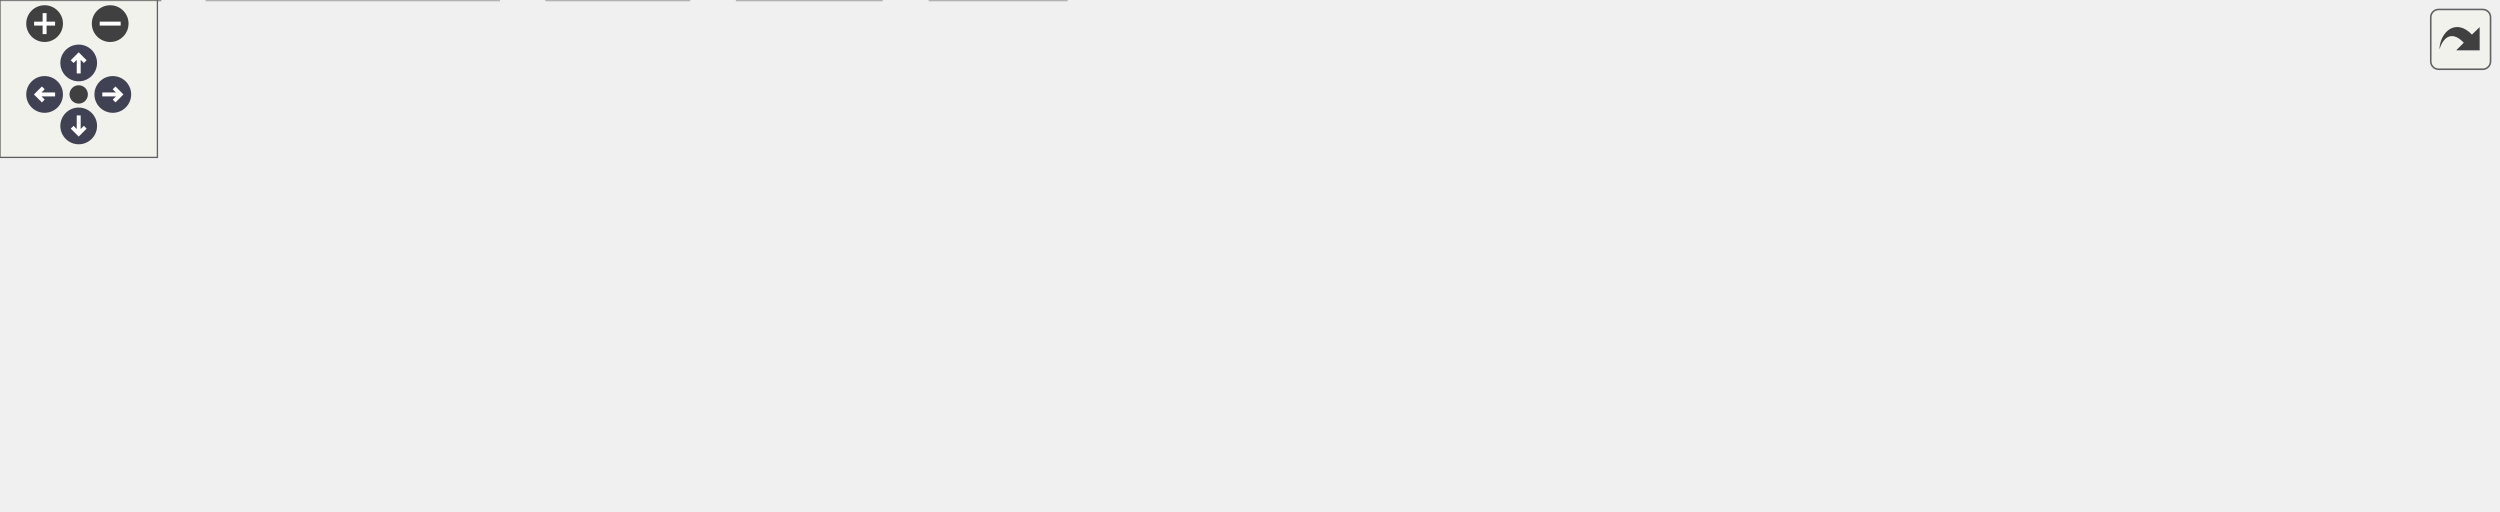
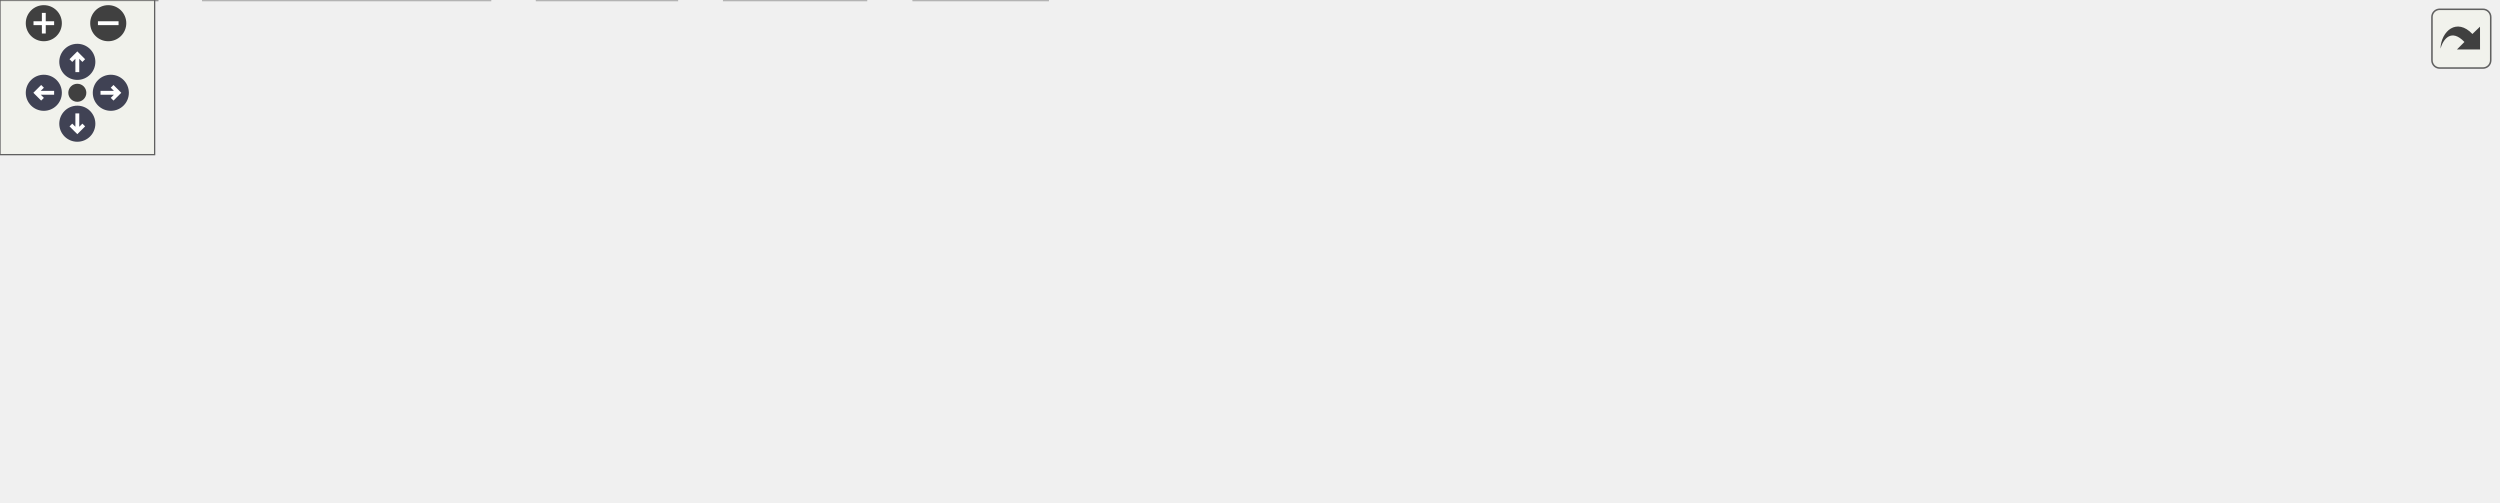
<svg xmlns="http://www.w3.org/2000/svg" xmlns:xlink="http://www.w3.org/1999/xlink" id="main" version="1.1" xml:space="preserve">
  <style type="text/css">
.node, .edge {opacity: 0.7;}
.node.selected, .edge.selected {opacity: 1;}
.edge:hover path { stroke: red; }
.edge:hover polygon { stroke: red; fill: red; }
</style>
  <defs>
    <circle id="rim" cx="0" cy="0" r="7" />
    <circle id="rim2" cx="0" cy="0" r="3.5" />
    <g id="zoomPlus">
      <use xlink:href="#rim" fill="#404040">
        <set attributeName="fill" to="#808080" begin="zoomplus.mouseover" end="zoomplus.mouseout" />
      </use>
      <path d="M-4,0h8M0,-4v8" fill="none" stroke="white" stroke-width="1.5" pointer-events="none" />
    </g>
    <g id="zoomMin">
      <use xlink:href="#rim" fill="#404040">
        <set attributeName="fill" to="#808080" begin="zoomminus.mouseover" end="zoomminus.mouseout" />
      </use>
      <path d="M-4,0h8" fill="none" stroke="white" stroke-width="1.5" pointer-events="none" />
    </g>
    <g id="arrowUp" transform="translate(30 24)">
      <use xlink:href="#rim" />
      <path pointer-events="none" fill="none" stroke="white" stroke-width="1.5" d="M0,-3.0v7 M-2.5,-0.5L0,-3.0L2.5,-0.5" />
    </g>
    <g id="arrowRight" transform="rotate(90) translate(36 -43)">
      <use xlink:href="#rim" />
      <path pointer-events="none" fill="none" stroke="white" stroke-width="1.5" d="M0,-3.0v7 M-2.5,-0.5L0,-3.0L2.5,-0.5" />
    </g>
    <g id="arrowDown" transform="rotate(180) translate(-30 -48)">
      <use xlink:href="#rim" />
      <path pointer-events="none" fill="none" stroke="white" stroke-width="1.5" d="M0,-3.0v7 M-2.5,-0.5L0,-3.0L2.5,-0.5" />
    </g>
    <g id="arrowLeft" transform="rotate(270) translate(-36 17)">
      <use xlink:href="#rim" />
      <path pointer-events="none" fill="none" stroke="white" stroke-width="1.5" d="M0,-3.0v7 M-2.5,-0.5L0,-3.0L2.5,-0.5" />
    </g>
    <g id="resetDef">
      <use xlink:href="#rim2" fill="#404040">
        <set attributeName="fill" to="#808080" begin="reset.mouseover" end="reset.mouseout" />
      </use>
    </g>
  </defs>
  <svg id="graph" class="graph">
    <g id="viewport">
      <g id="Node000001" class="node">
        <g id="a_Node000001">
-           <a xlink:title="Find the full path of a file in the directories specified by the.">
-             <polygon fill="#999999" stroke="#666666" points="533.38,-134.25 471.62,-134.25 471.62,-113.5 533.38,-113.5 533.38,-134.25" />
-             <text xml:space="preserve" text-anchor="middle" x="502.5" y="-120.75" font-family="Helvetica,sans-Serif" font-size="10.00">whence.c</text>
+           <a xlink:title="Functions to execute external commands.">
+             <polygon fill="#999999" stroke="#666666" points="558.25,-134.25 510.75,-134.25 510.75,-113.5 558.25,-113.5 558.25,-134.25" />
+             <text xml:space="preserve" text-anchor="middle" x="534.5" y="-120.75" font-family="Helvetica,sans-Serif" font-size="10.00">exec.c</text>
          </a>
        </g>
      </g>
      <g id="Node000002" class="node">
        <g id="a_Node000002">
-           <a xlink:title=" ">
-             <polygon fill="#e0e0e0" stroke="#999999" points="222.88,-77.5 176.12,-77.5 176.12,-56.75 222.88,-56.75 222.88,-77.5" />
-             <text xml:space="preserve" text-anchor="middle" x="199.5" y="-64" font-family="Helvetica,sans-Serif" font-size="10.00">argp.h</text>
+           <a xlink:href="../../d8/db9/a00725.html" target="_top" xlink:title="Headder for C-Menu API library, libcm.so.">
+             <polygon fill="white" stroke="#666666" points="268.5,-77.5 228.5,-77.5 228.5,-56.75 268.5,-56.75 268.5,-77.5" />
+             <text xml:space="preserve" text-anchor="middle" x="248.5" y="-64" font-family="Helvetica,sans-Serif" font-size="10.00">cm.h</text>
          </a>
        </g>
      </g>
      <g id="edge1_Node000001_Node000002" class="edge">
        <g id="a_edge1_Node000001_Node000002">
          <a xlink:title=" ">
-             <path fill="none" stroke="#63b8ff" d="M471.38,-118.89C422.72,-112.4 325.5,-98.38 234.27,-77.93" />
-             <polygon fill="#63b8ff" stroke="#63b8ff" points="235.19,-74.55 224.66,-75.74 233.63,-81.37 235.19,-74.55" />
+             <path fill="none" stroke="#63b8ff" d="M510.29,-118.42C466.97,-110.41 373.35,-92.99 294.5,-77.5 289.73,-76.56 284.69,-75.55 279.76,-74.56" />
+             <polygon fill="#63b8ff" stroke="#63b8ff" points="280.62,-71.16 270.12,-72.6 279.22,-78.02 280.62,-71.16" />
+           </a>
+         </g>
+       </g>
+       <g id="Node000006" class="node">
+         <g id="a_Node000006">
+           <a xlink:title=" ">
+             <polygon fill="#e0e0e0" stroke="#999999" points="336,-20.75 281,-20.75 281,0 336,0 336,-20.75" />
+             <text xml:space="preserve" text-anchor="middle" x="308.5" y="-7.25" font-family="Helvetica,sans-Serif" font-size="10.00">stddef.h</text>
+           </a>
+         </g>
+       </g>
+       <g id="edge9_Node000001_Node000006" class="edge">
+         <g id="a_edge9_Node000001_Node000006">
+           <a xlink:title=" ">
+             <path fill="none" stroke="#63b8ff" d="M510.34,-121.96C473.8,-119.5 403.64,-110.47 355.5,-77.5 338.65,-65.96 325.81,-46.27 317.84,-31.37" />
+             <polygon fill="#63b8ff" stroke="#63b8ff" points="320.99,-29.85 313.39,-22.48 314.73,-32.99 320.99,-29.85" />
+           </a>
+         </g>
+       </g>
+       <g id="Node000007" class="node">
+         <g id="a_Node000007">
+           <a xlink:title=" ">
+             <polygon fill="#e0e0e0" stroke="#999999" points="406.5,-20.75 354.5,-20.75 354.5,0 406.5,0 406.5,-20.75" />
+             <text xml:space="preserve" text-anchor="middle" x="380.5" y="-7.25" font-family="Helvetica,sans-Serif" font-size="10.00">stdlib.h</text>
+           </a>
+         </g>
+       </g>
+       <g id="edge10_Node000001_Node000007" class="edge">
+         <g id="a_edge10_Node000001_Node000007">
+           <a xlink:title=" ">
+             <path fill="none" stroke="#63b8ff" d="M510.43,-119.99C468.09,-114.38 383.11,-100.46 365.5,-77.5 355.22,-64.1 361.17,-44.96 368.39,-30.71" />
+             <polygon fill="#63b8ff" stroke="#63b8ff" points="371.29,-32.7 373.16,-22.27 365.2,-29.25 371.29,-32.7" />
+           </a>
+         </g>
+       </g>
+       <g id="Node000008" class="node">
+         <g id="a_Node000008">
+           <a xlink:title=" ">
+             <polygon fill="#e0e0e0" stroke="#999999" points="424.75,-77.5 374.25,-77.5 374.25,-56.75 424.75,-56.75 424.75,-77.5" />
+             <text xml:space="preserve" text-anchor="middle" x="399.5" y="-64" font-family="Helvetica,sans-Serif" font-size="10.00">errno.h</text>
+           </a>
+         </g>
+       </g>
+       <g id="edge7_Node000001_Node000008" class="edge">
+         <g id="a_edge7_Node000001_Node000008">
+           <a xlink:title=" ">
+             <path fill="none" stroke="#63b8ff" d="M510.36,-113.09C489.06,-104.44 457.75,-91.75 433.83,-82.05" />
+             <polygon fill="#63b8ff" stroke="#63b8ff" points="435.41,-78.91 424.83,-78.4 432.78,-85.4 435.41,-78.91" />
+           </a>
+         </g>
+       </g>
+       <g id="Node000009" class="node">
+         <g id="a_Node000009">
+           <a xlink:title=" ">
+             <polygon fill="#e0e0e0" stroke="#999999" points="489.88,-77.5 443.12,-77.5 443.12,-56.75 489.88,-56.75 489.88,-77.5" />
+             <text xml:space="preserve" text-anchor="middle" x="466.5" y="-64" font-family="Helvetica,sans-Serif" font-size="10.00">fcntl.h</text>
+           </a>
+         </g>
+       </g>
+       <g id="edge8_Node000001_Node000009" class="edge">
+         <g id="a_edge8_Node000001_Node000009">
+           <a xlink:title=" ">
+             <path fill="none" stroke="#63b8ff" d="M522.34,-113.09C512.67,-105.3 498.92,-94.22 487.48,-85.01" />
+             <polygon fill="#63b8ff" stroke="#63b8ff" points="489.71,-82.32 479.73,-78.78 485.32,-87.78 489.71,-82.32" />
+           </a>
+         </g>
+       </g>
+       <g id="Node000010" class="node">
+         <g id="a_Node000010">
+           <a xlink:title=" ">
+             <polygon fill="#e0e0e0" stroke="#999999" points="560.88,-77.5 508.12,-77.5 508.12,-56.75 560.88,-56.75 560.88,-77.5" />
+             <text xml:space="preserve" text-anchor="middle" x="534.5" y="-64" font-family="Helvetica,sans-Serif" font-size="10.00">string.h</text>
+           </a>
+         </g>
+       </g>
+       <g id="edge11_Node000001_Node000010" class="edge">
+         <g id="a_edge11_Node000001_Node000010">
+           <a xlink:title=" ">
+             <path fill="none" stroke="#63b8ff" d="M534.5,-113.09C534.5,-106.47 534.5,-97.47 534.5,-89.27" />
+             <polygon fill="#63b8ff" stroke="#63b8ff" points="538,-89.34 534.5,-79.34 531,-89.34 538,-89.34" />
+           </a>
+         </g>
+       </g>
+       <g id="Node000011" class="node">
+         <g id="a_Node000011">
+           <a xlink:title=" ">
+             <polygon fill="#e0e0e0" stroke="#999999" points="642.12,-77.5 578.88,-77.5 578.88,-56.75 642.12,-56.75 642.12,-77.5" />
+             <text xml:space="preserve" text-anchor="middle" x="610.5" y="-64" font-family="Helvetica,sans-Serif" font-size="10.00">sys/stat.h</text>
+           </a>
+         </g>
+       </g>
+       <g id="edge12_Node000001_Node000011" class="edge">
+         <g id="a_edge12_Node000001_Node000011">
+           <a xlink:title=" ">
+             <path fill="none" stroke="#63b8ff" d="M548.09,-113.09C559.11,-105.15 574.89,-93.78 587.82,-84.46" />
+             <polygon fill="#63b8ff" stroke="#63b8ff" points="589.73,-87.4 595.8,-78.71 585.64,-81.72 589.73,-87.4" />
+           </a>
+         </g>
+       </g>
+       <g id="Node000012" class="node">
+         <g id="a_Node000012">
+           <a xlink:title=" ">
+             <polygon fill="#e0e0e0" stroke="#999999" points="731.25,-77.5 659.75,-77.5 659.75,-56.75 731.25,-56.75 731.25,-77.5" />
+             <text xml:space="preserve" text-anchor="middle" x="695.5" y="-64" font-family="Helvetica,sans-Serif" font-size="10.00">sys/types.h</text>
+           </a>
+         </g>
+       </g>
+       <g id="edge13_Node000001_Node000012" class="edge">
+         <g id="a_edge13_Node000001_Node000012">
+           <a xlink:title=" ">
+             <path fill="none" stroke="#63b8ff" d="M558.6,-114.68C584.31,-105.94 625.43,-91.95 655.9,-81.59" />
+             <polygon fill="#63b8ff" stroke="#63b8ff" points="656.82,-84.97 665.16,-78.44 654.57,-78.35 656.82,-84.97" />
+           </a>
+         </g>
+       </g>
+       <g id="Node000013" class="node">
+         <g id="a_Node000013">
+           <a xlink:title=" ">
+             <polygon fill="#e0e0e0" stroke="#999999" points="815.25,-77.5 749.75,-77.5 749.75,-56.75 815.25,-56.75 815.25,-77.5" />
+             <text xml:space="preserve" text-anchor="middle" x="782.5" y="-64" font-family="Helvetica,sans-Serif" font-size="10.00">sys/wait.h</text>
+           </a>
+         </g>
+       </g>
+       <g id="edge14_Node000001_Node000013" class="edge">
+         <g id="a_edge14_Node000001_Node000013">
+           <a xlink:title=" ">
+             <path fill="none" stroke="#63b8ff" d="M558.61,-117.59C595.2,-109.56 667.23,-93.73 738.52,-77.93" />
+             <polygon fill="#63b8ff" stroke="#63b8ff" points="739,-81.41 748.01,-75.83 737.49,-74.58 739,-81.41" />
+           </a>
+         </g>
+       </g>
+       <g id="Node000014" class="node">
+         <g id="a_Node000014">
+           <a xlink:title=" ">
+             <polygon fill="#e0e0e0" stroke="#999999" points="895.75,-77.5 833.25,-77.5 833.25,-56.75 895.75,-56.75 895.75,-77.5" />
+             <text xml:space="preserve" text-anchor="middle" x="864.5" y="-64" font-family="Helvetica,sans-Serif" font-size="10.00">termios.h</text>
+           </a>
+         </g>
+       </g>
+       <g id="edge15_Node000001_Node000014" class="edge">
+         <g id="a_edge15_Node000001_Node000014">
+           <a xlink:title=" ">
+             <path fill="none" stroke="#63b8ff" d="M558.67,-119.72C606.8,-113.3 718.26,-97.77 821.82,-77.91" />
+             <polygon fill="#63b8ff" stroke="#63b8ff" points="822.47,-81.35 831.62,-76.01 821.14,-74.47 822.47,-81.35" />
+           </a>
+         </g>
+       </g>
+       <g id="Node000015" class="node">
+         <g id="a_Node000015">
+           <a xlink:title=" ">
+             <polygon fill="#e0e0e0" stroke="#999999" points="969,-77.5 914,-77.5 914,-56.75 969,-56.75 969,-77.5" />
+             <text xml:space="preserve" text-anchor="middle" x="941.5" y="-64" font-family="Helvetica,sans-Serif" font-size="10.00">unistd.h</text>
+           </a>
+         </g>
+       </g>
+       <g id="edge16_Node000001_Node000015" class="edge">
+         <g id="a_edge16_Node000001_Node000015">
+           <a xlink:title=" ">
+             <path fill="none" stroke="#63b8ff" d="M558.47,-120.99C616.04,-116.24 766.82,-102.49 902.7,-77.61" />
+             <polygon fill="#63b8ff" stroke="#63b8ff" points="903.02,-81.11 912.22,-75.84 901.74,-74.23 903.02,-81.11" />
          </a>
        </g>
      </g>
      <g id="Node000003" class="node">
        <g id="a_Node000003">
-           <a xlink:href="../../d8/db9/a00725.html" target="_top" xlink:title="Headder for C-Menu API library, libcm.so.">
-             <polygon fill="white" stroke="#666666" points="280.5,-77.5 240.5,-77.5 240.5,-56.75 280.5,-56.75 280.5,-77.5" />
-             <text xml:space="preserve" text-anchor="middle" x="260.5" y="-64" font-family="Helvetica,sans-Serif" font-size="10.00">cm.h</text>
-           </a>
-         </g>
-       </g>
-       <g id="edge2_Node000001_Node000003" class="edge">
-         <g id="a_edge2_Node000001_Node000003">
-           <a xlink:title=" ">
-             <path fill="none" stroke="#63b8ff" d="M471.37,-116.63C430.59,-108.33 356.94,-92.91 294.5,-77.5 293.68,-77.3 292.84,-77.09 292,-76.87" />
-             <polygon fill="#63b8ff" stroke="#63b8ff" points="292.97,-73.51 282.41,-74.34 291.19,-80.28 292.97,-73.51" />
-           </a>
-         </g>
-       </g>
-       <g id="Node000007" class="node">
-         <g id="a_Node000007">
-           <a xlink:title=" ">
-             <polygon fill="#e0e0e0" stroke="#999999" points="336,-20.75 281,-20.75 281,0 336,0 336,-20.75" />
-             <text xml:space="preserve" text-anchor="middle" x="308.5" y="-7.25" font-family="Helvetica,sans-Serif" font-size="10.00">stddef.h</text>
-           </a>
-         </g>
-       </g>
-       <g id="edge11_Node000001_Node000007" class="edge">
-         <g id="a_edge11_Node000001_Node000007">
-           <a xlink:title=" ">
-             <path fill="none" stroke="#63b8ff" d="M471.16,-119.01C439.72,-113.86 391.12,-102.33 356.5,-77.5 339.78,-65.51 326.6,-45.88 318.31,-31.12" />
-             <polygon fill="#63b8ff" stroke="#63b8ff" points="321.43,-29.53 313.66,-22.32 315.24,-32.8 321.43,-29.53" />
-           </a>
-         </g>
-       </g>
-       <g id="Node000008" class="node">
-         <g id="a_Node000008">
-           <a xlink:title=" ">
-             <polygon fill="#e0e0e0" stroke="#999999" points="406.5,-20.75 354.5,-20.75 354.5,0 406.5,0 406.5,-20.75" />
-             <text xml:space="preserve" text-anchor="middle" x="380.5" y="-7.25" font-family="Helvetica,sans-Serif" font-size="10.00">stdlib.h</text>
-           </a>
-         </g>
-       </g>
-       <g id="edge13_Node000001_Node000008" class="edge">
-         <g id="a_edge13_Node000001_Node000008">
-           <a xlink:title=" ">
-             <path fill="none" stroke="#63b8ff" d="M471.16,-122.39C438.72,-120.01 389.48,-110.71 365.5,-77.5 355.61,-63.81 361.52,-44.7 368.62,-30.55" />
-             <polygon fill="#63b8ff" stroke="#63b8ff" points="371.47,-32.61 373.3,-22.18 365.36,-29.19 371.47,-32.61" />
-           </a>
-         </g>
-       </g>
-       <g id="Node000009" class="node">
-         <g id="a_Node000009">
-           <a xlink:title=" ">
-             <polygon fill="#e0e0e0" stroke="#999999" points="420.88,-77.5 374.12,-77.5 374.12,-56.75 420.88,-56.75 420.88,-77.5" />
-             <text xml:space="preserve" text-anchor="middle" x="397.5" y="-64" font-family="Helvetica,sans-Serif" font-size="10.00">fcntl.h</text>
-           </a>
-         </g>
-       </g>
-       <g id="edge8_Node000001_Node000009" class="edge">
-         <g id="a_edge8_Node000001_Node000009">
-           <a xlink:title=" ">
-             <path fill="none" stroke="#63b8ff" d="M483.73,-113.09C467.75,-104.76 444.55,-92.66 426.24,-83.11" />
-             <polygon fill="#63b8ff" stroke="#63b8ff" points="427.94,-80.05 417.45,-78.53 424.7,-86.26 427.94,-80.05" />
-           </a>
-         </g>
-       </g>
-       <g id="Node000010" class="node">
-         <g id="a_Node000010">
-           <a xlink:title=" ">
-             <polygon fill="#e0e0e0" stroke="#999999" points="491.88,-77.5 439.12,-77.5 439.12,-56.75 491.88,-56.75 491.88,-77.5" />
-             <text xml:space="preserve" text-anchor="middle" x="465.5" y="-64" font-family="Helvetica,sans-Serif" font-size="10.00">limits.h</text>
-           </a>
-         </g>
-       </g>
-       <g id="edge9_Node000001_Node000010" class="edge">
-         <g id="a_edge9_Node000001_Node000010">
-           <a xlink:title=" ">
-             <path fill="none" stroke="#63b8ff" d="M495.89,-113.09C491.04,-105.92 484.32,-95.98 478.43,-87.26" />
-             <polygon fill="#63b8ff" stroke="#63b8ff" points="481.4,-85.41 472.91,-79.08 475.6,-89.33 481.4,-85.41" />
-           </a>
-         </g>
-       </g>
-       <g id="Node000011" class="node">
-         <g id="a_Node000011">
-           <a xlink:title=" ">
-             <polygon fill="#e0e0e0" stroke="#999999" points="571,-77.5 510,-77.5 510,-56.75 571,-56.75 571,-77.5" />
-             <text xml:space="preserve" text-anchor="middle" x="540.5" y="-64" font-family="Helvetica,sans-Serif" font-size="10.00">stdbool.h</text>
-           </a>
-         </g>
-       </g>
-       <g id="edge10_Node000001_Node000011" class="edge">
-         <g id="a_edge10_Node000001_Node000011">
-           <a xlink:title=" ">
-             <path fill="none" stroke="#63b8ff" d="M509.29,-113.09C514.27,-105.92 521.17,-95.98 527.22,-87.26" />
-             <polygon fill="#63b8ff" stroke="#63b8ff" points="530.08,-89.28 532.9,-79.07 524.32,-85.29 530.08,-89.28" />
-           </a>
-         </g>
-       </g>
-       <g id="Node000012" class="node">
-         <g id="a_Node000012">
-           <a xlink:title=" ">
-             <polygon fill="#e0e0e0" stroke="#999999" points="638,-77.5 589,-77.5 589,-56.75 638,-56.75 638,-77.5" />
-             <text xml:space="preserve" text-anchor="middle" x="613.5" y="-64" font-family="Helvetica,sans-Serif" font-size="10.00">stdio.h</text>
-           </a>
-         </g>
-       </g>
-       <g id="edge12_Node000001_Node000012" class="edge">
-         <g id="a_edge12_Node000001_Node000012">
-           <a xlink:title=" ">
-             <path fill="none" stroke="#63b8ff" d="M522.34,-113.09C539.39,-104.68 564.22,-92.43 583.66,-82.84" />
-             <polygon fill="#63b8ff" stroke="#63b8ff" points="585.05,-86.06 592.47,-78.5 581.95,-79.78 585.05,-86.06" />
-           </a>
-         </g>
-       </g>
-       <g id="Node000013" class="node">
-         <g id="a_Node000013">
-           <a xlink:title=" ">
-             <polygon fill="#e0e0e0" stroke="#999999" points="708.88,-77.5 656.12,-77.5 656.12,-56.75 708.88,-56.75 708.88,-77.5" />
-             <text xml:space="preserve" text-anchor="middle" x="682.5" y="-64" font-family="Helvetica,sans-Serif" font-size="10.00">string.h</text>
-           </a>
-         </g>
-       </g>
-       <g id="edge14_Node000001_Node000013" class="edge">
-         <g id="a_edge14_Node000001_Node000013">
-           <a xlink:title=" ">
-             <path fill="none" stroke="#63b8ff" d="M533.85,-113.34C564.76,-103.94 612,-89.57 644.91,-79.56" />
-             <polygon fill="#63b8ff" stroke="#63b8ff" points="645.9,-82.92 654.45,-76.66 643.86,-76.22 645.9,-82.92" />
-           </a>
-         </g>
-       </g>
-       <g id="Node000014" class="node">
-         <g id="a_Node000014">
-           <a xlink:title=" ">
-             <polygon fill="#e0e0e0" stroke="#999999" points="790.12,-77.5 726.88,-77.5 726.88,-56.75 790.12,-56.75 790.12,-77.5" />
-             <text xml:space="preserve" text-anchor="middle" x="758.5" y="-64" font-family="Helvetica,sans-Serif" font-size="10.00">sys/stat.h</text>
-           </a>
-         </g>
-       </g>
-       <g id="edge15_Node000001_Node000014" class="edge">
-         <g id="a_edge15_Node000001_Node000014">
-           <a xlink:title=" ">
-             <path fill="none" stroke="#63b8ff" d="M533.87,-116.43C573.72,-108.2 644.91,-93.37 715.81,-77.84" />
-             <polygon fill="#63b8ff" stroke="#63b8ff" points="716.23,-81.33 725.25,-75.77 714.73,-74.5 716.23,-81.33" />
-           </a>
-         </g>
-       </g>
-       <g id="Node000015" class="node">
-         <g id="a_Node000015">
-           <a xlink:title=" ">
-             <polygon fill="#e0e0e0" stroke="#999999" points="879.25,-77.5 807.75,-77.5 807.75,-56.75 879.25,-56.75 879.25,-77.5" />
-             <text xml:space="preserve" text-anchor="middle" x="843.5" y="-64" font-family="Helvetica,sans-Serif" font-size="10.00">sys/types.h</text>
-           </a>
-         </g>
-       </g>
-       <g id="edge16_Node000001_Node000015" class="edge">
-         <g id="a_edge16_Node000001_Node000015">
-           <a xlink:title=" ">
-             <path fill="none" stroke="#63b8ff" d="M533.81,-118.7C586.17,-111.6 695.03,-96.26 796.46,-77.98" />
-             <polygon fill="#63b8ff" stroke="#63b8ff" points="796.81,-81.47 806.03,-76.24 795.56,-74.59 796.81,-81.47" />
-           </a>
-         </g>
-       </g>
-       <g id="Node000016" class="node">
-         <g id="a_Node000016">
-           <a xlink:title=" ">
-             <polygon fill="#e0e0e0" stroke="#999999" points="952,-77.5 897,-77.5 897,-56.75 952,-56.75 952,-77.5" />
-             <text xml:space="preserve" text-anchor="middle" x="924.5" y="-64" font-family="Helvetica,sans-Serif" font-size="10.00">unistd.h</text>
-           </a>
-         </g>
-       </g>
-       <g id="edge17_Node000001_Node000016" class="edge">
-         <g id="a_edge17_Node000001_Node000016">
-           <a xlink:title=" ">
-             <path fill="none" stroke="#63b8ff" d="M533.74,-120.67C597.96,-115.83 749.59,-102.78 885.66,-77.83" />
-             <polygon fill="#63b8ff" stroke="#63b8ff" points="886,-81.32 895.19,-76.05 884.72,-74.44 886,-81.32" />
-           </a>
-         </g>
-       </g>
-       <g id="Node000004" class="node">
-         <g id="a_Node000004">
          <a xlink:href="../../df/d3b/a00728.html" target="_top" xlink:title=" ">
            <polygon fill="white" stroke="#666666" points="61,-20.75 0,-20.75 0,0 61,0 61,-20.75" />
            <text xml:space="preserve" text-anchor="middle" x="30.5" y="-7.25" font-family="Helvetica,sans-Serif" font-size="10.00">version.h</text>
          </a>
        </g>
      </g>
-       <g id="edge3_Node000003_Node000004" class="edge">
-         <g id="a_edge3_Node000003_Node000004">
-           <a xlink:title=" ">
-             <path fill="none" stroke="#63b8ff" d="M240.29,-59.32C237.36,-58.41 234.36,-57.53 231.5,-56.75 163.67,-38.29 143.25,-37.41 72.03,-21.29" />
-             <polygon fill="#63b8ff" stroke="#63b8ff" points="73.15,-17.95 62.62,-19.13 71.59,-24.78 73.15,-17.95" />
+       <g id="edge2_Node000002_Node000003" class="edge">
+         <g id="a_edge2_Node000002_Node000003">
+           <a xlink:title=" ">
+             <path fill="none" stroke="#63b8ff" d="M228.38,-61.07C193.03,-52.19 119.1,-33.63 72.29,-21.87" />
+             <polygon fill="#63b8ff" stroke="#63b8ff" points="73.32,-18.52 62.77,-19.48 71.61,-25.31 73.32,-18.52" />
+           </a>
+         </g>
+       </g>
+       <g id="Node000004" class="node">
+         <g id="a_Node000004">
+           <a xlink:title=" ">
+             <polygon fill="#e0e0e0" stroke="#999999" points="190.12,-20.75 78.88,-20.75 78.88,0 190.12,0 190.12,-20.75" />
+             <text xml:space="preserve" text-anchor="middle" x="134.5" y="-7.25" font-family="Helvetica,sans-Serif" font-size="10.00">ncursesw/ncurses.h</text>
+           </a>
+         </g>
+       </g>
+       <g id="edge3_Node000002_Node000004" class="edge">
+         <g id="a_edge3_Node000002_Node000004">
+           <a xlink:title=" ">
+             <path fill="none" stroke="#63b8ff" d="M228.12,-56.34C210.53,-47.89 184.87,-35.57 164.87,-25.96" />
+             <polygon fill="#63b8ff" stroke="#63b8ff" points="166.6,-22.91 156.07,-21.73 163.57,-29.22 166.6,-22.91" />
          </a>
        </g>
      </g>
      <g id="Node000005" class="node">
        <g id="a_Node000005">
          <a xlink:title=" ">
-             <polygon fill="#e0e0e0" stroke="#999999" points="190.12,-20.75 78.88,-20.75 78.88,0 190.12,0 190.12,-20.75" />
-             <text xml:space="preserve" text-anchor="middle" x="134.5" y="-7.25" font-family="Helvetica,sans-Serif" font-size="10.00">ncursesw/ncurses.h</text>
-           </a>
-         </g>
-       </g>
-       <g id="edge4_Node000003_Node000005" class="edge">
-         <g id="a_edge4_Node000003_Node000005">
-           <a xlink:title=" ">
-             <path fill="none" stroke="#63b8ff" d="M240.26,-57.33C220.56,-48.77 190.3,-35.62 167.19,-25.58" />
-             <polygon fill="#63b8ff" stroke="#63b8ff" points="168.77,-22.45 158.21,-21.68 165.98,-28.87 168.77,-22.45" />
-           </a>
-         </g>
-       </g>
-       <g id="Node000006" class="node">
-         <g id="a_Node000006">
-           <a xlink:title=" ">
            <polygon fill="#e0e0e0" stroke="#999999" points="262.62,-20.75 208.38,-20.75 208.38,0 262.62,0 262.62,-20.75" />
            <text xml:space="preserve" text-anchor="middle" x="235.5" y="-7.25" font-family="Helvetica,sans-Serif" font-size="10.00">signal.h</text>
          </a>
        </g>
      </g>
-       <g id="edge5_Node000003_Node000006" class="edge">
-         <g id="a_edge5_Node000003_Node000006">
-           <a xlink:title=" ">
-             <path fill="none" stroke="#63b8ff" d="M256.03,-56.34C252.87,-49.41 248.51,-39.87 244.63,-31.36" />
-             <polygon fill="#63b8ff" stroke="#63b8ff" points="247.9,-30.1 240.56,-22.46 241.53,-33.01 247.9,-30.1" />
-           </a>
-         </g>
-       </g>
-       <g id="edge6_Node000003_Node000007" class="edge">
-         <g id="a_edge6_Node000003_Node000007">
-           <a xlink:title=" ">
-             <path fill="none" stroke="#63b8ff" d="M269.08,-56.34C275.57,-48.94 284.65,-38.57 292.47,-29.66" />
-             <polygon fill="#63b8ff" stroke="#63b8ff" points="295.03,-32.04 299,-22.22 289.77,-27.43 295.03,-32.04" />
-           </a>
-         </g>
-       </g>
-       <g id="edge7_Node000003_Node000008" class="edge">
-         <g id="a_edge7_Node000003_Node000008">
-           <a xlink:title=" ">
-             <path fill="none" stroke="#63b8ff" d="M280.86,-56.84C299.5,-48.33 327.4,-35.6 348.94,-25.78" />
-             <polygon fill="#63b8ff" stroke="#63b8ff" points="350.21,-29.04 357.86,-21.71 347.31,-22.67 350.21,-29.04" />
+       <g id="edge4_Node000002_Node000005" class="edge">
+         <g id="a_edge4_Node000002_Node000005">
+           <a xlink:title=" ">
+             <path fill="none" stroke="#63b8ff" d="M246.18,-56.34C244.59,-49.64 242.42,-40.51 240.45,-32.23" />
+             <polygon fill="#63b8ff" stroke="#63b8ff" points="243.87,-31.47 238.15,-22.55 237.06,-33.09 243.87,-31.47" />
+           </a>
+         </g>
+       </g>
+       <g id="edge5_Node000002_Node000006" class="edge">
+         <g id="a_edge5_Node000002_Node000006">
+           <a xlink:title=" ">
+             <path fill="none" stroke="#63b8ff" d="M259.23,-56.34C267.59,-48.71 279.41,-37.92 289.38,-28.82" />
+             <polygon fill="#63b8ff" stroke="#63b8ff" points="291.72,-31.42 296.75,-22.1 287,-26.25 291.72,-31.42" />
+           </a>
+         </g>
+       </g>
+       <g id="edge6_Node000002_Node000007" class="edge">
+         <g id="a_edge6_Node000002_Node000007">
+           <a xlink:title=" ">
+             <path fill="none" stroke="#63b8ff" d="M268.84,-57.69C289.5,-49.12 321.87,-35.69 346.45,-25.5" />
+             <polygon fill="#63b8ff" stroke="#63b8ff" points="347.5,-28.85 355.39,-21.79 344.82,-22.39 347.5,-28.85" />
          </a>
        </g>
      </g>
    </g>
  </svg>
  <g id="navigator" transform="translate(0 0)" fill="#404254">
    <rect fill="#f2f5e9" fill-opacity="0.5" stroke="#606060" stroke-width=".5" x="0" y="0" width="60" height="60" />
    <use id="zoomplus" xlink:href="#zoomPlus" x="17" y="9" />
    <use id="zoomminus" xlink:href="#zoomMin" x="42" y="9" />
    <use id="reset" xlink:href="#resetDef" x="30" y="36" />
    <use id="arrowup" xlink:href="#arrowUp" x="0" y="0" />
    <use id="arrowright" xlink:href="#arrowRight" x="0" y="0" />
    <use id="arrowdown" xlink:href="#arrowDown" x="0" y="0" />
    <use id="arrowleft" xlink:href="#arrowLeft" x="0" y="0" />
  </g>
  <svg viewBox="0 0 15 15" width="100%" height="30px" preserveAspectRatio="xMaxYMin meet">
    <g id="arrow_out" transform="scale(0.3 0.3)">
      <a xlink:href="a01152_org.svg" target="_base">
        <rect id="button" ry="5" rx="5" y="6" x="6" height="38" width="38" fill="#f2f5e9" fill-opacity="0.5" stroke="#606060" stroke-width="1.0" />
        <path id="arrow" d="M 11.5,31.437 C 11.94,20.098 22.043,11.323 32.159,21.979 L 37.069,17.246 C 37.069,17.246 37.088,32 37.088,32 L 22.16,31.978 C 22.16,31.978 26.998,27.14 26.998,27.14 C 18.529,18.264 13.292,25.23 11.5,31.437 z" style="fill:#404040;" />
      </a>
    </g>
  </svg>
  <style type="text/css">

[data-mouse-over-selected='false'] { opacity: 0.7; }
[data-mouse-over-selected='true']  { opacity: 1.0; }

</style>
</svg>
